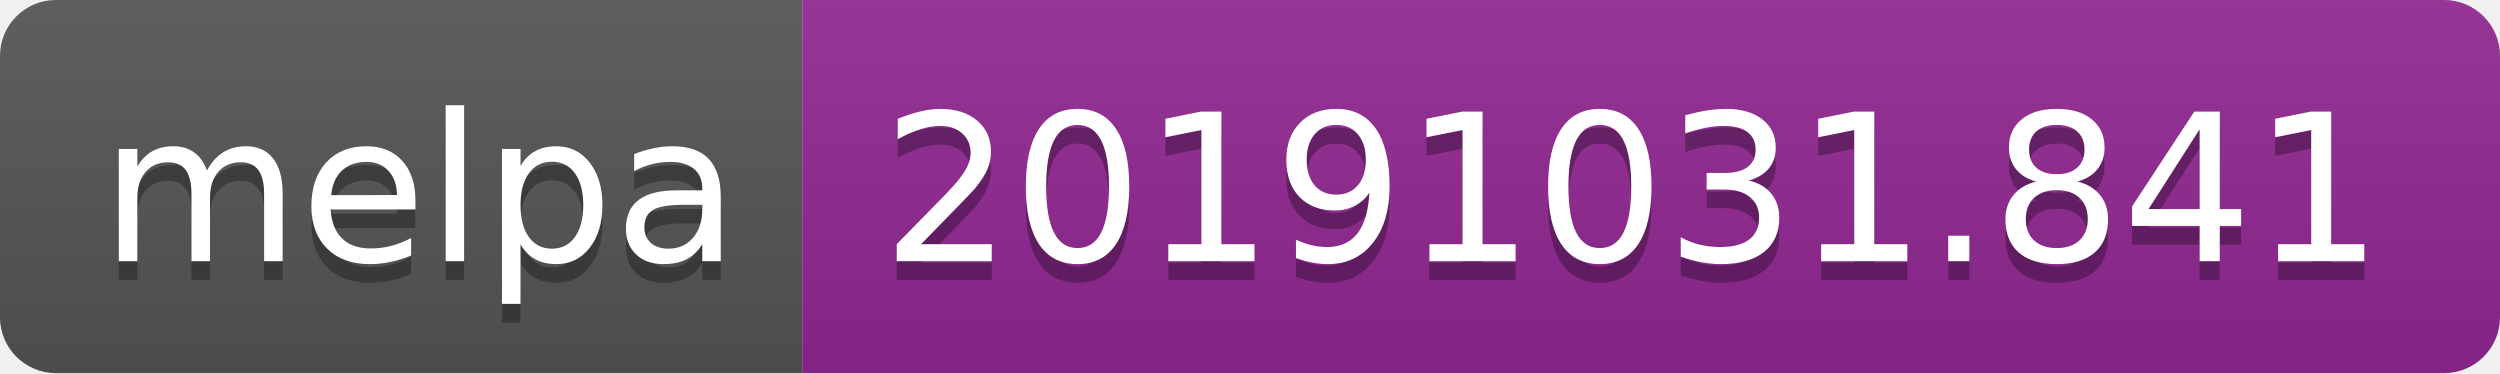
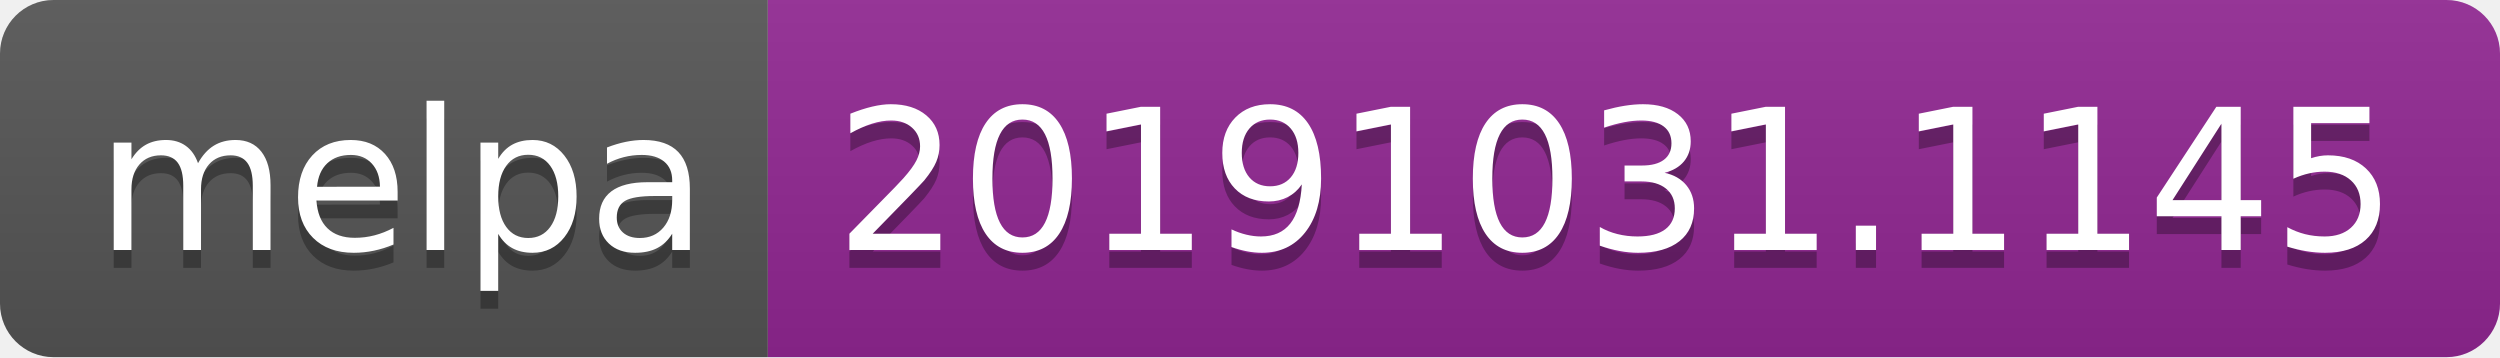
- <svg xmlns="http://www.w3.org/2000/svg" width="134" height="20">
+ <svg xmlns="http://www.w3.org/2000/svg" width="140" height="20">
  <linearGradient id="b" x2="0" y2="100%">
    <stop offset="0" stop-color="#bbb" stop-opacity=".1" />
    <stop offset="1" stop-opacity=".1" />
  </linearGradient>
  <clipPath id="a">
-     <rect width="134" height="20" rx="3" fill="#fff" />
+     <rect width="140" height="20" rx="3" fill="#fff" />
  </clipPath>
  <g clip-path="url(#a)">
    <path fill="#555" d="M0 0h43v20H0z" />
-     <path fill="#922793" d="M43 0h91v20H43z" />
-     <path fill="url(#b)" d="M0 0h134v20H0z" />
+     <path fill="#922793" d="M43 0h97v20H43z" />
+     <path fill="url(#b)" d="M0 0h140v20H0z" />
  </g>
  <g fill="#fff" text-anchor="middle" font-family="DejaVu Sans,Verdana,Geneva,sans-serif" font-size="110">
    <text x="225" y="150" fill="#010101" fill-opacity=".3" transform="scale(.1)" textLength="330">melpa</text>
    <text x="225" y="140" transform="scale(.1)" textLength="330">melpa</text>
-     <text x="875" y="150" fill="#010101" fill-opacity=".3" transform="scale(.1)" textLength="810">20191031.841</text>
-     <text x="875" y="140" transform="scale(.1)" textLength="810">20191031.841</text>
+     <text x="905" y="150" fill="#010101" fill-opacity=".3" transform="scale(.1)" textLength="870">20191031.1145</text>
+     <text x="905" y="140" transform="scale(.1)" textLength="870">20191031.1145</text>
  </g>
</svg>
